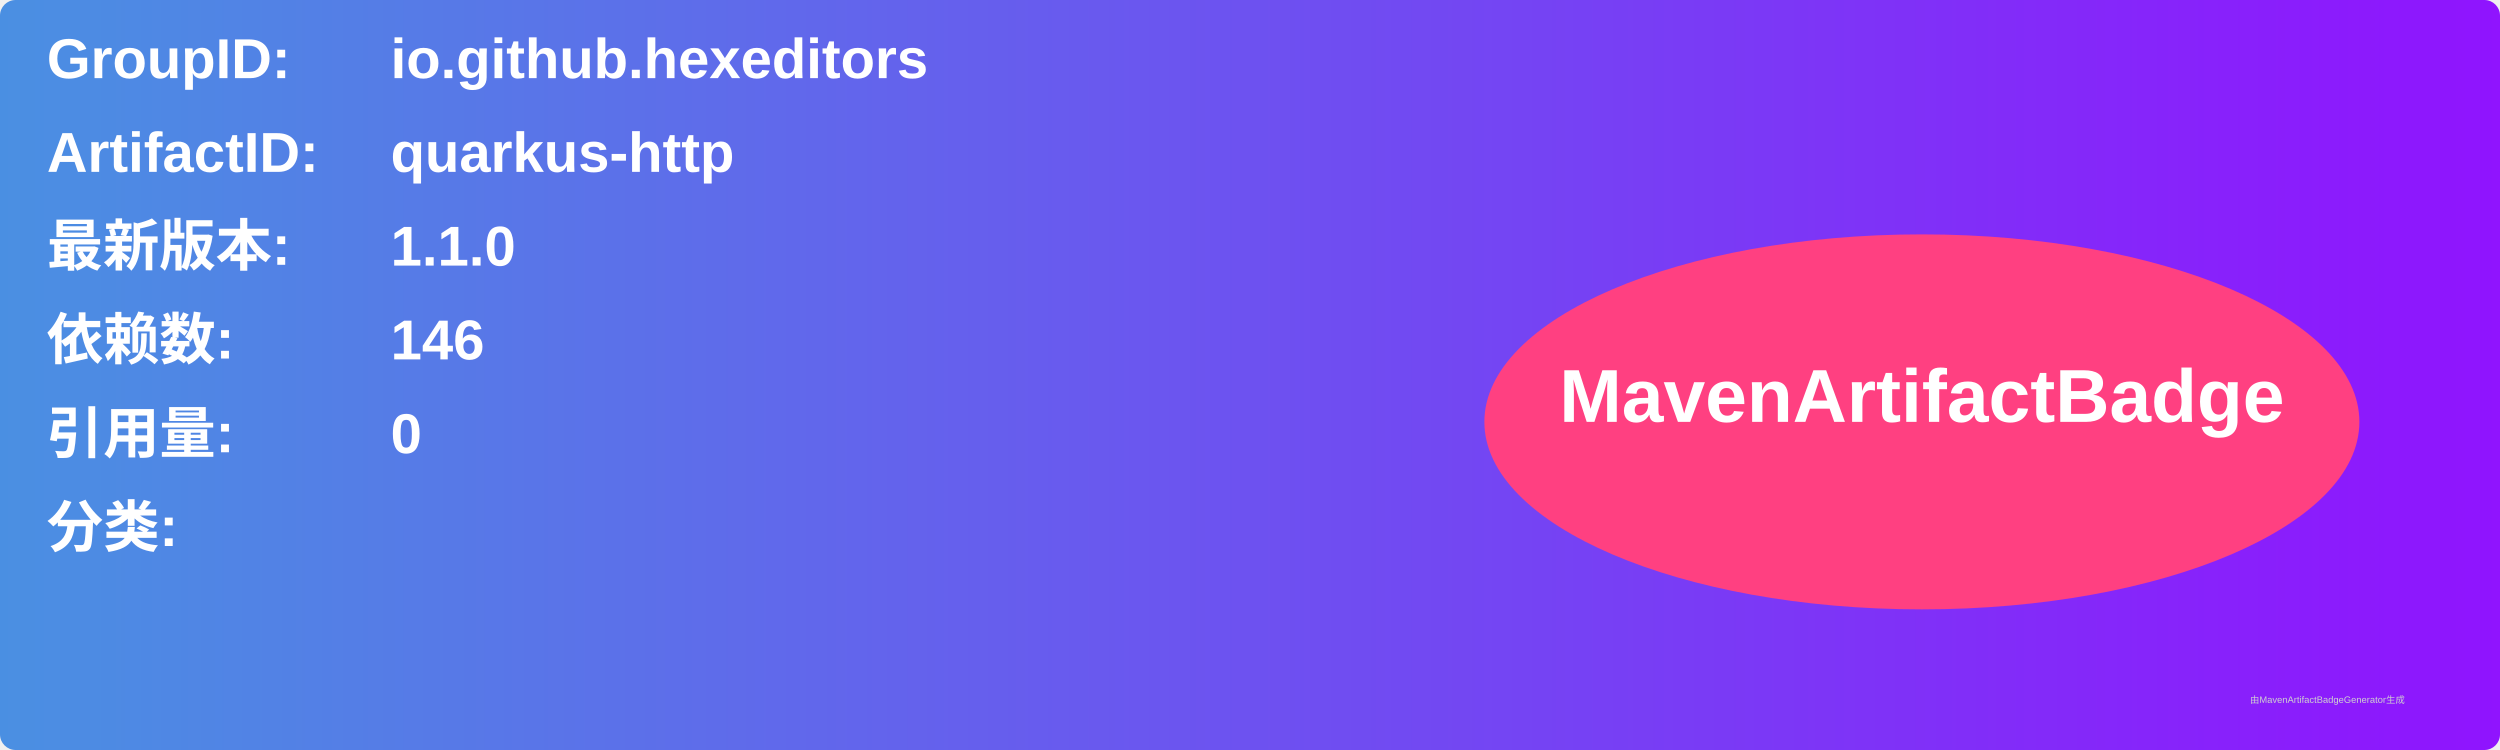
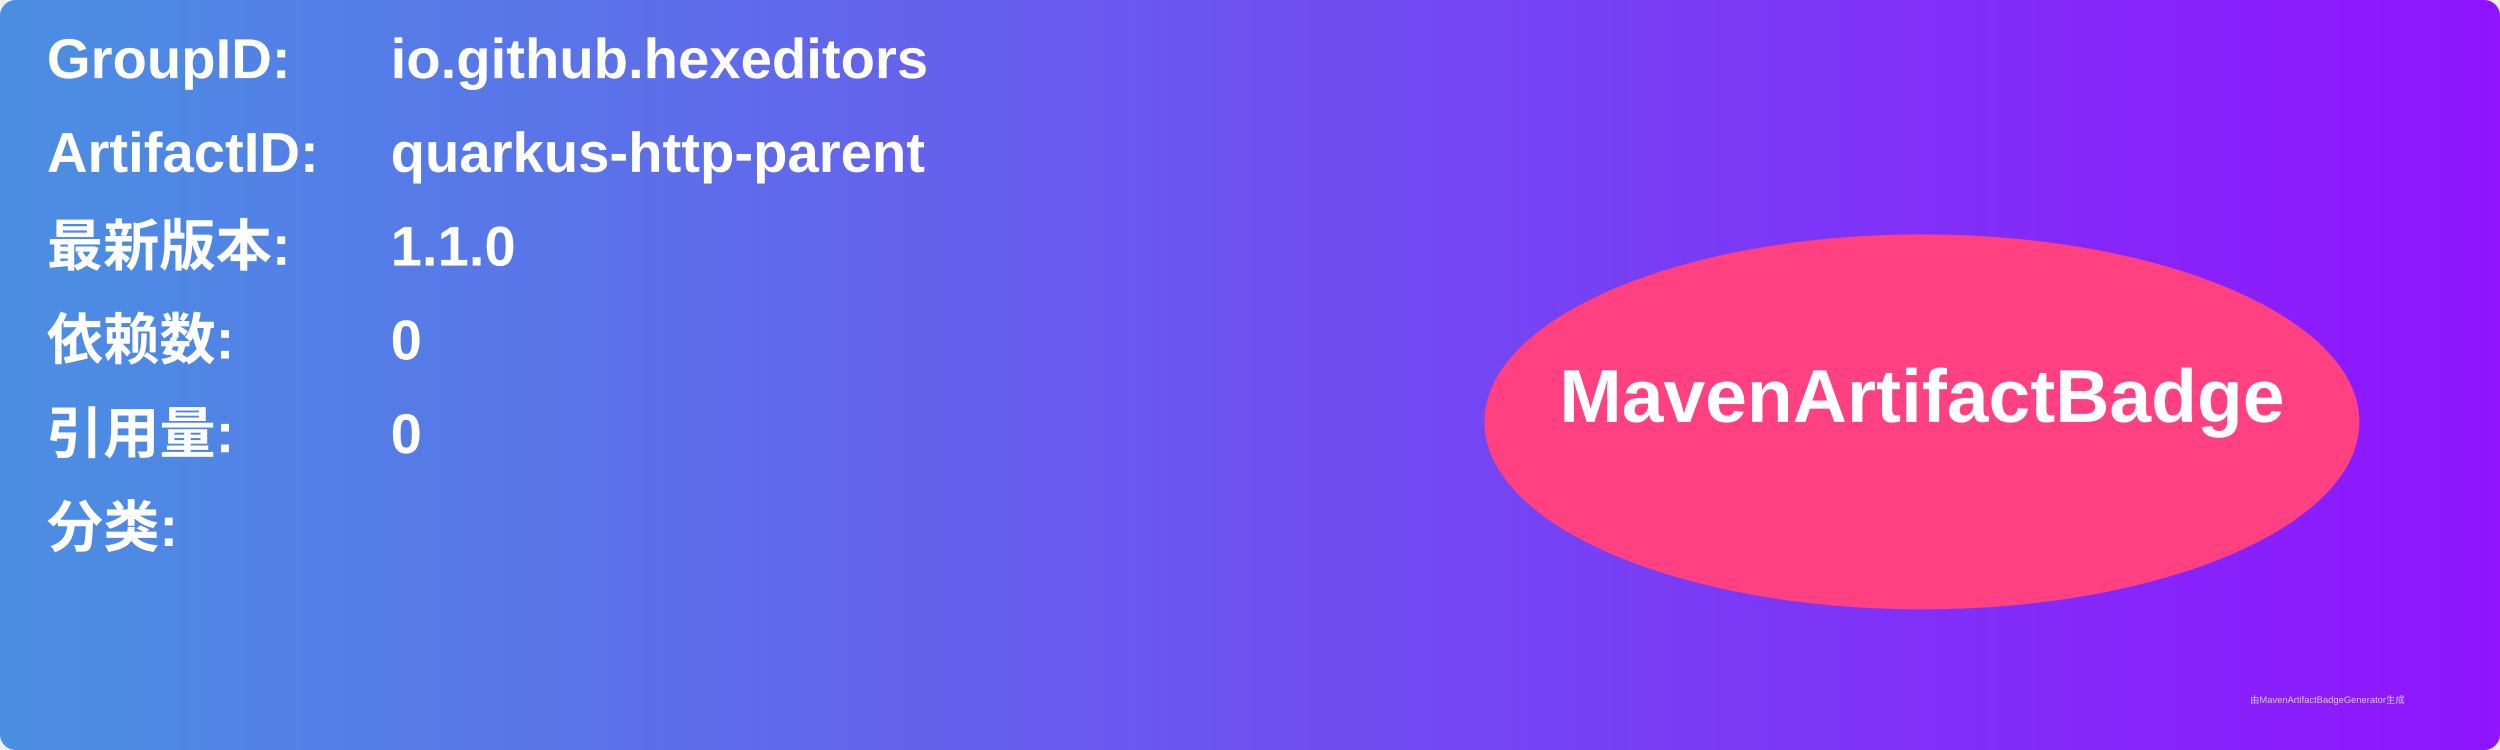
<svg xmlns="http://www.w3.org/2000/svg" width="800" height="240" viewBox="0 0 800 240">
  <linearGradient id="grad" x1="0%" y1="0%" x2="100%" y2="0%">
    <stop offset="0%" stop-color="#4a90e2" />
    <stop offset="100%" stop-color="#9013fe" />
  </linearGradient>
  <rect width="100%" height="100%" rx="5" ry="5" fill="url(#grad)" />
  <g transform="translate(15, 15)">
    <text x="0" y="10" font-family="Arial" font-size="18" fill="white" font-weight="bold" width="260">GroupID:</text>
    <text x="110" y="10" font-family="Arial" font-size="18" fill="white" font-weight="bold" width="460">io.github.hexeditors</text>
    <text x="0" y="40" font-family="Arial" font-size="18" fill="white" font-weight="bold" width="260">ArtifactID:</text>
-     <text x="110" y="40" font-family="Arial" font-size="18" fill="white" font-weight="bold" width="460">quarkus-http</text>
+     <text x="110" y="40" font-family="Arial" font-size="18" fill="white" font-weight="bold" width="460">quarkus-http-parent</text>
    <text x="0" y="70" font-family="Arial" font-size="18" fill="white" font-weight="bold">最新版本:</text>
    <text x="110" y="70" font-family="Arial" font-size="18" fill="white" font-weight="bold">
      <tspan font-weight="bold">1.1.0</tspan>
    </text>
    <text x="0" y="100" font-family="Arial" font-size="18" fill="white" font-weight="bold">依赖数: </text>
    <text x="110" y="100" font-family="Arial" font-size="18" fill="white">
-       <tspan font-weight="bold">146</tspan>
+       <tspan font-weight="bold">0</tspan>
    </text>
    <text x="0" y="130" font-family="Arial" font-size="18" fill="white" font-weight="bold">引用量: </text>
    <text x="110" y="130" font-family="Arial" font-size="18" fill="white">
      <tspan font-weight="bold">0</tspan>
    </text>
    <text x="0" y="160" font-family="Arial" font-size="18" fill="white" font-weight="bold">分类:</text>
    <text x="10" y="190" font-family="Arial" font-size="10" fill="white">
      <tspan font-weight="bold" />
    </text>
    <ellipse cx="600" cy="120" rx="140" ry="60" fill="#ff4081" />
    <text x="600" y="120" text-anchor="middle" font-family="Arial" font-size="24" fill="white" font-weight="bold">MavenArtifactBadge</text>
  </g>
  <text x="720" y="225" font-family="Arial" font-size="3" fill="#d0d0d0">由MavenArtifactBadgeGenerator生成</text>
</svg>
